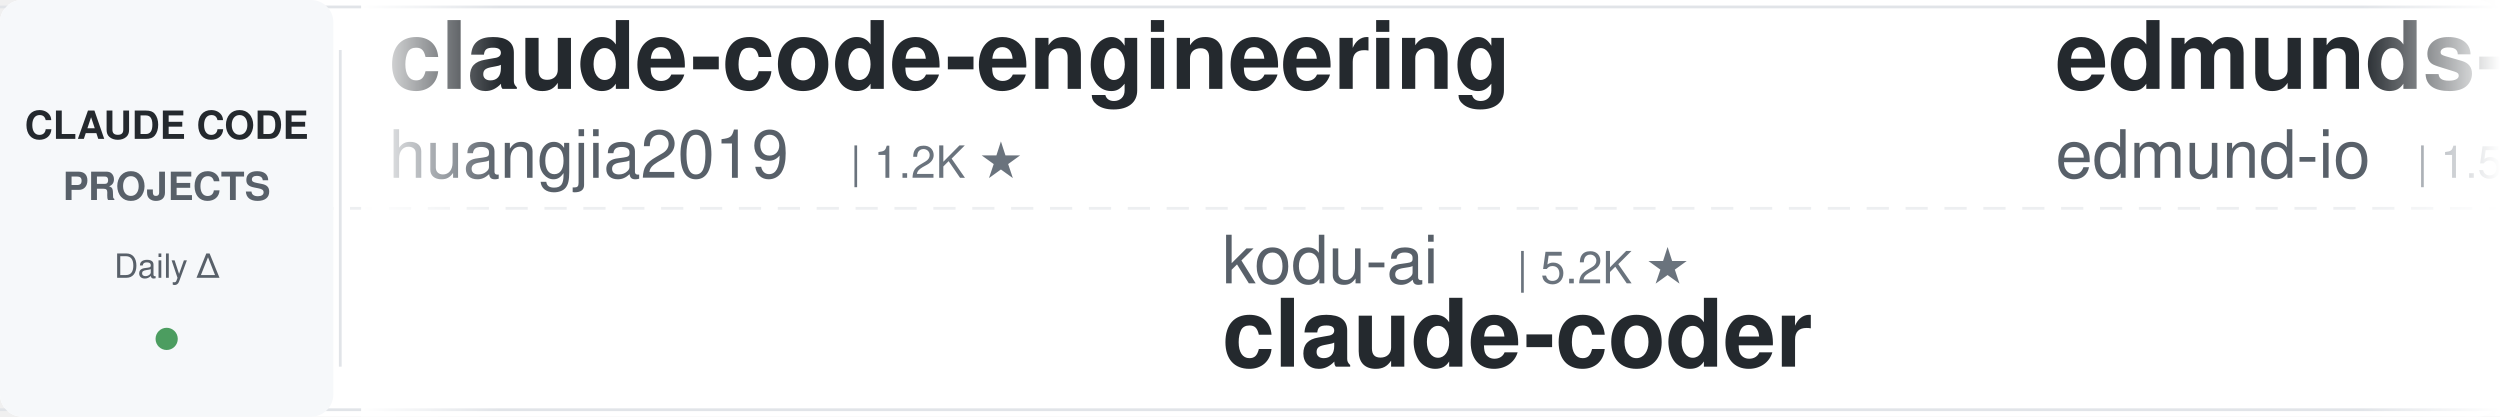
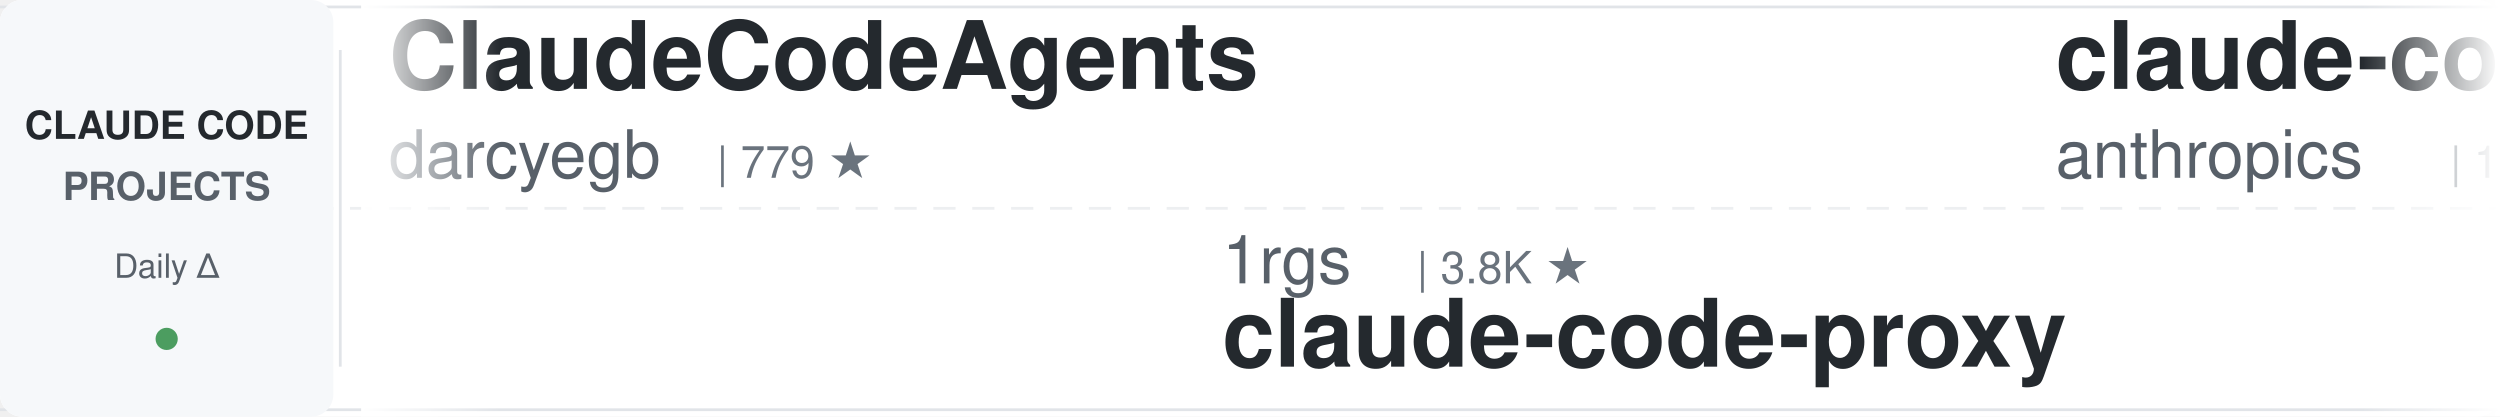
<svg xmlns="http://www.w3.org/2000/svg" width="900" height="150">
  <defs>
    <linearGradient id="leftFade" x1="0%" y1="0%" x2="100%" y2="0%">
      <stop offset="0%" style="stop-color:#ffffff;stop-opacity:1" />
      <stop offset="100%" style="stop-color:#ffffff;stop-opacity:0" />
    </linearGradient>
    <linearGradient id="rightFade" x1="0%" y1="0%" x2="100%" y2="0%">
      <stop offset="0%" style="stop-color:#ffffff;stop-opacity:0" />
      <stop offset="100%" style="stop-color:#ffffff;stop-opacity:1" />
    </linearGradient>
  </defs>
  <rect width="900" height="150" fill="#ffffff" rx="8" />
  <rect x="0" y="2" width="900" height="1" fill="#e1e4e8" />
  <rect x="0" y="147" width="900" height="1" fill="#e1e4e8" />
  <line x1="0" y1="75" x2="900" y2="75" stroke="#e1e4e8" stroke-width="1" stroke-dasharray="8 6" opacity="0.6" />
  <rect x="0" y="0" width="120" height="150" fill="#f6f8fa" rx="8" />
  <text x="60" y="50" font-family="-apple-system, BlinkMacSystemFont, 'Segoe UI', Helvetica, Arial, sans-serif" font-size="14" font-weight="600" fill="#24292e" text-anchor="middle">CLAUDE CODE</text>
  <text x="60" y="72" font-family="-apple-system, BlinkMacSystemFont, 'Segoe UI', Helvetica, Arial, sans-serif" font-size="14" font-weight="600" fill="#586069" text-anchor="middle">PROJECTS</text>
  <text x="60" y="100" font-family="-apple-system, BlinkMacSystemFont, 'Segoe UI', Helvetica, Arial, sans-serif" font-size="12" font-weight="500" fill="#586069" text-anchor="middle">Daily Δ</text>
  <circle cx="60" cy="122" r="4" fill="#22863a" opacity="0.8" />
  <rect x="122" y="18" width="1" height="114" fill="#e1e4e8" />
  <clipPath id="tickerClip">
    <rect x="130" y="0" width="770" height="150" />
  </clipPath>
  <g clip-path="url(#tickerClip)">
    <g id="tickerItems">
      <animateTransform attributeName="transform" attributeType="XML" type="translate" from="0 0" to="-3000 0" dur="54s" repeatCount="indefinite" />
      <g transform="translate(0, 0)">
-         <text x="140" y="32" font-family="-apple-system, BlinkMacSystemFont, 'Segoe UI', Helvetica, Arial, sans-serif" font-size="34" font-weight="600" fill="#24292e">claude-code-engineering</text>
-         <text x="140" y="64" font-family="-apple-system, BlinkMacSystemFont, 'Segoe UI', Helvetica, Arial, sans-serif" font-size="24" font-weight="400" fill="#586069">huangjia2019</text>
-         <text x="306" y="64" font-family="-apple-system, BlinkMacSystemFont, 'Segoe UI', Helvetica, Arial, sans-serif" font-size="16" font-weight="500" fill="#6a737d">| 1.2K ★</text>
+         <text x="140" y="32" font-family="-apple-system, BlinkMacSystemFont, 'Segoe UI', Helvetica, Arial, sans-serif" font-size="34" font-weight="600" fill="#24292e">ClaudeCodeAgents</text>
+         <text x="140" y="64" font-family="-apple-system, BlinkMacSystemFont, 'Segoe UI', Helvetica, Arial, sans-serif" font-size="24" font-weight="400" fill="#586069">darcyegb</text>
+         <text x="258" y="64" font-family="-apple-system, BlinkMacSystemFont, 'Segoe UI', Helvetica, Arial, sans-serif" font-size="16" font-weight="500" fill="#6a737d">| 779 ★</text>
      </g>
      <g transform="translate(300, 0)">
+         <text x="140" y="102" font-family="-apple-system, BlinkMacSystemFont, 'Segoe UI', Helvetica, Arial, sans-serif" font-size="24" font-weight="400" fill="#586069">1rgs</text>
+         <text x="210" y="102" font-family="-apple-system, BlinkMacSystemFont, 'Segoe UI', Helvetica, Arial, sans-serif" font-size="16" font-weight="500" fill="#6a737d">| 3.8K ★</text>
+         <text x="140" y="132" font-family="-apple-system, BlinkMacSystemFont, 'Segoe UI', Helvetica, Arial, sans-serif" font-size="34" font-weight="600" fill="#24292e">claude-code-proxy</text>
+       </g>
+       <g transform="translate(600, 0)">
+         <text x="140" y="32" font-family="-apple-system, BlinkMacSystemFont, 'Segoe UI', Helvetica, Arial, sans-serif" font-size="34" font-weight="600" fill="#24292e">claude-code-base-action</text>
+         <text x="140" y="64" font-family="-apple-system, BlinkMacSystemFont, 'Segoe UI', Helvetica, Arial, sans-serif" font-size="24" font-weight="400" fill="#586069">anthropics</text>
+         <text x="282" y="64" font-family="-apple-system, BlinkMacSystemFont, 'Segoe UI', Helvetica, Arial, sans-serif" font-size="16" font-weight="500" fill="#6a737d">| 1.0K ★</text>
+       </g>
+       <g transform="translate(900, 0)">
+         <text x="140" y="102" font-family="-apple-system, BlinkMacSystemFont, 'Segoe UI', Helvetica, Arial, sans-serif" font-size="24" font-weight="400" fill="#586069">diet103</text>
+         <text x="246" y="102" font-family="-apple-system, BlinkMacSystemFont, 'Segoe UI', Helvetica, Arial, sans-serif" font-size="16" font-weight="500" fill="#6a737d">| 10.0K ★</text>
+         <text x="140" y="132" font-family="-apple-system, BlinkMacSystemFont, 'Segoe UI', Helvetica, Arial, sans-serif" font-size="34" font-weight="600" fill="#24292e">claude-code-infrastructu...</text>
+       </g>
+       <g transform="translate(1200, 0)">
+         <text x="140" y="32" font-family="-apple-system, BlinkMacSystemFont, 'Segoe UI', Helvetica, Arial, sans-serif" font-size="34" font-weight="600" fill="#24292e">awesome-claude-code</text>
+         <text x="140" y="64" font-family="-apple-system, BlinkMacSystemFont, 'Segoe UI', Helvetica, Arial, sans-serif" font-size="24" font-weight="400" fill="#586069">jqueryscript</text>
+         <text x="306" y="64" font-family="-apple-system, BlinkMacSystemFont, 'Segoe UI', Helvetica, Arial, sans-serif" font-size="16" font-weight="500" fill="#6a737d">| 544 ★</text>
+       </g>
+       <g transform="translate(1500, 0)">
        <text x="140" y="102" font-family="-apple-system, BlinkMacSystemFont, 'Segoe UI', Helvetica, Arial, sans-serif" font-size="24" font-weight="400" fill="#586069">kodu-ai</text>
        <text x="246" y="102" font-family="-apple-system, BlinkMacSystemFont, 'Segoe UI', Helvetica, Arial, sans-serif" font-size="16" font-weight="500" fill="#6a737d">| 5.2K ★</text>
        <text x="140" y="132" font-family="-apple-system, BlinkMacSystemFont, 'Segoe UI', Helvetica, Arial, sans-serif" font-size="34" font-weight="600" fill="#24292e">claude-coder</text>
      </g>
-       <g transform="translate(600, 0)">
-         <text x="140" y="32" font-family="-apple-system, BlinkMacSystemFont, 'Segoe UI', Helvetica, Arial, sans-serif" font-size="34" font-weight="600" fill="#24292e">edmunds-claude-code</text>
-         <text x="140" y="64" font-family="-apple-system, BlinkMacSystemFont, 'Segoe UI', Helvetica, Arial, sans-serif" font-size="24" font-weight="400" fill="#586069">edmund-io</text>
-         <text x="270" y="64" font-family="-apple-system, BlinkMacSystemFont, 'Segoe UI', Helvetica, Arial, sans-serif" font-size="16" font-weight="500" fill="#6a737d">| 1.5K ★</text>
-       </g>
-       <g transform="translate(900, 0)">
-         <text x="140" y="102" font-family="-apple-system, BlinkMacSystemFont, 'Segoe UI', Helvetica, Arial, sans-serif" font-size="24" font-weight="400" fill="#586069">affaan-m</text>
-         <text x="258" y="102" font-family="-apple-system, BlinkMacSystemFont, 'Segoe UI', Helvetica, Arial, sans-serif" font-size="16" font-weight="500" fill="#6a737d">| 299.0K ★</text>
-         <text x="140" y="132" font-family="-apple-system, BlinkMacSystemFont, 'Segoe UI', Helvetica, Arial, sans-serif" font-size="34" font-weight="600" fill="#24292e">ECC</text>
-       </g>
-       <g transform="translate(1200, 0)">
-         <text x="140" y="32" font-family="-apple-system, BlinkMacSystemFont, 'Segoe UI', Helvetica, Arial, sans-serif" font-size="34" font-weight="600" fill="#24292e">Claude-Code-Quest</text>
-         <text x="140" y="64" font-family="-apple-system, BlinkMacSystemFont, 'Segoe UI', Helvetica, Arial, sans-serif" font-size="24" font-weight="400" fill="#586069">wesammustafa</text>
-         <text x="306" y="64" font-family="-apple-system, BlinkMacSystemFont, 'Segoe UI', Helvetica, Arial, sans-serif" font-size="16" font-weight="500" fill="#6a737d">| 3.6K ★</text>
-       </g>
-       <g transform="translate(1500, 0)">
-         <text x="140" y="102" font-family="-apple-system, BlinkMacSystemFont, 'Segoe UI', Helvetica, Arial, sans-serif" font-size="24" font-weight="400" fill="#586069">Chachamaru127</text>
-         <text x="318" y="102" font-family="-apple-system, BlinkMacSystemFont, 'Segoe UI', Helvetica, Arial, sans-serif" font-size="16" font-weight="500" fill="#6a737d">| 3.2K ★</text>
-         <text x="140" y="132" font-family="-apple-system, BlinkMacSystemFont, 'Segoe UI', Helvetica, Arial, sans-serif" font-size="34" font-weight="600" fill="#24292e">claude-code-harness</text>
-       </g>
      <g transform="translate(1800, 0)">
-         <text x="140" y="32" font-family="-apple-system, BlinkMacSystemFont, 'Segoe UI', Helvetica, Arial, sans-serif" font-size="34" font-weight="600" fill="#24292e">claude-code-settings</text>
-         <text x="140" y="64" font-family="-apple-system, BlinkMacSystemFont, 'Segoe UI', Helvetica, Arial, sans-serif" font-size="24" font-weight="400" fill="#586069">feiskyer</text>
-         <text x="258" y="64" font-family="-apple-system, BlinkMacSystemFont, 'Segoe UI', Helvetica, Arial, sans-serif" font-size="16" font-weight="500" fill="#6a737d">| 1.7K ★</text>
+         <text x="140" y="32" font-family="-apple-system, BlinkMacSystemFont, 'Segoe UI', Helvetica, Arial, sans-serif" font-size="34" font-weight="600" fill="#24292e">claude_code_src</text>
+         <text x="140" y="64" font-family="-apple-system, BlinkMacSystemFont, 'Segoe UI', Helvetica, Arial, sans-serif" font-size="24" font-weight="400" fill="#586069">ponponon</text>
+         <text x="258" y="64" font-family="-apple-system, BlinkMacSystemFont, 'Segoe UI', Helvetica, Arial, sans-serif" font-size="16" font-weight="500" fill="#6a737d">| 2.3K ★</text>
      </g>
      <g transform="translate(2100, 0)">
-         <text x="140" y="102" font-family="-apple-system, BlinkMacSystemFont, 'Segoe UI', Helvetica, Arial, sans-serif" font-size="24" font-weight="400" fill="#586069">FlorianBruniaux</text>
-         <text x="342" y="102" font-family="-apple-system, BlinkMacSystemFont, 'Segoe UI', Helvetica, Arial, sans-serif" font-size="16" font-weight="500" fill="#6a737d">| 6.4K ★</text>
-         <text x="140" y="132" font-family="-apple-system, BlinkMacSystemFont, 'Segoe UI', Helvetica, Arial, sans-serif" font-size="34" font-weight="600" fill="#24292e">claude-code-ultimate-gui...</text>
+         <text x="140" y="102" font-family="-apple-system, BlinkMacSystemFont, 'Segoe UI', Helvetica, Arial, sans-serif" font-size="24" font-weight="400" fill="#586069">centminmod</text>
+         <text x="282" y="102" font-family="-apple-system, BlinkMacSystemFont, 'Segoe UI', Helvetica, Arial, sans-serif" font-size="16" font-weight="500" fill="#6a737d">| 2.7K ★</text>
+         <text x="140" y="132" font-family="-apple-system, BlinkMacSystemFont, 'Segoe UI', Helvetica, Arial, sans-serif" font-size="34" font-weight="600" fill="#24292e">my-claude-code-setup</text>
      </g>
      <g transform="translate(2400, 0)">
-         <text x="140" y="32" font-family="-apple-system, BlinkMacSystemFont, 'Segoe UI', Helvetica, Arial, sans-serif" font-size="34" font-weight="600" fill="#24292e">system_prompts_leaks</text>
-         <text x="140" y="64" font-family="-apple-system, BlinkMacSystemFont, 'Segoe UI', Helvetica, Arial, sans-serif" font-size="24" font-weight="400" fill="#586069">asgeirtj</text>
-         <text x="258" y="64" font-family="-apple-system, BlinkMacSystemFont, 'Segoe UI', Helvetica, Arial, sans-serif" font-size="16" font-weight="500" fill="#6a737d">| 71.0K ★</text>
+         <text x="140" y="32" font-family="-apple-system, BlinkMacSystemFont, 'Segoe UI', Helvetica, Arial, sans-serif" font-size="34" font-weight="600" fill="#24292e">claude-code-source-build</text>
+         <text x="140" y="64" font-family="-apple-system, BlinkMacSystemFont, 'Segoe UI', Helvetica, Arial, sans-serif" font-size="24" font-weight="400" fill="#586069">andrew-kramer-inno</text>
+         <text x="378" y="64" font-family="-apple-system, BlinkMacSystemFont, 'Segoe UI', Helvetica, Arial, sans-serif" font-size="16" font-weight="500" fill="#6a737d">| 596 ★</text>
      </g>
      <g transform="translate(2700, 0)">
-         <text x="140" y="102" font-family="-apple-system, BlinkMacSystemFont, 'Segoe UI', Helvetica, Arial, sans-serif" font-size="24" font-weight="400" fill="#586069">ccplugins</text>
-         <text x="270" y="102" font-family="-apple-system, BlinkMacSystemFont, 'Segoe UI', Helvetica, Arial, sans-serif" font-size="16" font-weight="500" fill="#6a737d">| 998 ★</text>
-         <text x="140" y="132" font-family="-apple-system, BlinkMacSystemFont, 'Segoe UI', Helvetica, Arial, sans-serif" font-size="34" font-weight="600" fill="#24292e">awesome-claude-code-plug...</text>
+         <text x="140" y="102" font-family="-apple-system, BlinkMacSystemFont, 'Segoe UI', Helvetica, Arial, sans-serif" font-size="24" font-weight="400" fill="#586069">liuup</text>
+         <text x="222" y="102" font-family="-apple-system, BlinkMacSystemFont, 'Segoe UI', Helvetica, Arial, sans-serif" font-size="16" font-weight="500" fill="#6a737d">| 4.1K ★</text>
+         <text x="140" y="132" font-family="-apple-system, BlinkMacSystemFont, 'Segoe UI', Helvetica, Arial, sans-serif" font-size="34" font-weight="600" fill="#24292e">claude-code-analysis</text>
      </g>
      <g transform="translate(3000, 0)">
-         <text x="140" y="32" font-family="-apple-system, BlinkMacSystemFont, 'Segoe UI', Helvetica, Arial, sans-serif" font-size="34" font-weight="600" fill="#24292e">claude-code-engineering</text>
-         <text x="140" y="64" font-family="-apple-system, BlinkMacSystemFont, 'Segoe UI', Helvetica, Arial, sans-serif" font-size="24" font-weight="400" fill="#586069">huangjia2019</text>
-         <text x="306" y="64" font-family="-apple-system, BlinkMacSystemFont, 'Segoe UI', Helvetica, Arial, sans-serif" font-size="16" font-weight="500" fill="#6a737d">| 1.2K ★</text>
+         <text x="140" y="32" font-family="-apple-system, BlinkMacSystemFont, 'Segoe UI', Helvetica, Arial, sans-serif" font-size="34" font-weight="600" fill="#24292e">ClaudeCodeAgents</text>
+         <text x="140" y="64" font-family="-apple-system, BlinkMacSystemFont, 'Segoe UI', Helvetica, Arial, sans-serif" font-size="24" font-weight="400" fill="#586069">darcyegb</text>
+         <text x="258" y="64" font-family="-apple-system, BlinkMacSystemFont, 'Segoe UI', Helvetica, Arial, sans-serif" font-size="16" font-weight="500" fill="#6a737d">| 779 ★</text>
      </g>
      <g transform="translate(3300, 0)">
-         <text x="140" y="102" font-family="-apple-system, BlinkMacSystemFont, 'Segoe UI', Helvetica, Arial, sans-serif" font-size="24" font-weight="400" fill="#586069">kodu-ai</text>
-         <text x="246" y="102" font-family="-apple-system, BlinkMacSystemFont, 'Segoe UI', Helvetica, Arial, sans-serif" font-size="16" font-weight="500" fill="#6a737d">| 5.2K ★</text>
-         <text x="140" y="132" font-family="-apple-system, BlinkMacSystemFont, 'Segoe UI', Helvetica, Arial, sans-serif" font-size="34" font-weight="600" fill="#24292e">claude-coder</text>
+         <text x="140" y="102" font-family="-apple-system, BlinkMacSystemFont, 'Segoe UI', Helvetica, Arial, sans-serif" font-size="24" font-weight="400" fill="#586069">1rgs</text>
+         <text x="210" y="102" font-family="-apple-system, BlinkMacSystemFont, 'Segoe UI', Helvetica, Arial, sans-serif" font-size="16" font-weight="500" fill="#6a737d">| 3.8K ★</text>
+         <text x="140" y="132" font-family="-apple-system, BlinkMacSystemFont, 'Segoe UI', Helvetica, Arial, sans-serif" font-size="34" font-weight="600" fill="#24292e">claude-code-proxy</text>
      </g>
      <g transform="translate(3600, 0)">
-         <text x="140" y="32" font-family="-apple-system, BlinkMacSystemFont, 'Segoe UI', Helvetica, Arial, sans-serif" font-size="34" font-weight="600" fill="#24292e">edmunds-claude-code</text>
-         <text x="140" y="64" font-family="-apple-system, BlinkMacSystemFont, 'Segoe UI', Helvetica, Arial, sans-serif" font-size="24" font-weight="400" fill="#586069">edmund-io</text>
-         <text x="270" y="64" font-family="-apple-system, BlinkMacSystemFont, 'Segoe UI', Helvetica, Arial, sans-serif" font-size="16" font-weight="500" fill="#6a737d">| 1.5K ★</text>
+         <text x="140" y="32" font-family="-apple-system, BlinkMacSystemFont, 'Segoe UI', Helvetica, Arial, sans-serif" font-size="34" font-weight="600" fill="#24292e">claude-code-base-action</text>
+         <text x="140" y="64" font-family="-apple-system, BlinkMacSystemFont, 'Segoe UI', Helvetica, Arial, sans-serif" font-size="24" font-weight="400" fill="#586069">anthropics</text>
+         <text x="282" y="64" font-family="-apple-system, BlinkMacSystemFont, 'Segoe UI', Helvetica, Arial, sans-serif" font-size="16" font-weight="500" fill="#6a737d">| 1.0K ★</text>
      </g>
      <g transform="translate(3900, 0)">
-         <text x="140" y="102" font-family="-apple-system, BlinkMacSystemFont, 'Segoe UI', Helvetica, Arial, sans-serif" font-size="24" font-weight="400" fill="#586069">affaan-m</text>
-         <text x="258" y="102" font-family="-apple-system, BlinkMacSystemFont, 'Segoe UI', Helvetica, Arial, sans-serif" font-size="16" font-weight="500" fill="#6a737d">| 299.0K ★</text>
-         <text x="140" y="132" font-family="-apple-system, BlinkMacSystemFont, 'Segoe UI', Helvetica, Arial, sans-serif" font-size="34" font-weight="600" fill="#24292e">ECC</text>
+         <text x="140" y="102" font-family="-apple-system, BlinkMacSystemFont, 'Segoe UI', Helvetica, Arial, sans-serif" font-size="24" font-weight="400" fill="#586069">diet103</text>
+         <text x="246" y="102" font-family="-apple-system, BlinkMacSystemFont, 'Segoe UI', Helvetica, Arial, sans-serif" font-size="16" font-weight="500" fill="#6a737d">| 10.0K ★</text>
+         <text x="140" y="132" font-family="-apple-system, BlinkMacSystemFont, 'Segoe UI', Helvetica, Arial, sans-serif" font-size="34" font-weight="600" fill="#24292e">claude-code-infrastructu...</text>
      </g>
    </g>
  </g>
  <rect x="130" y="0" width="50" height="150" fill="url(#leftFade)" />
  <rect x="850" y="0" width="50" height="150" fill="url(#rightFade)" />
</svg>
